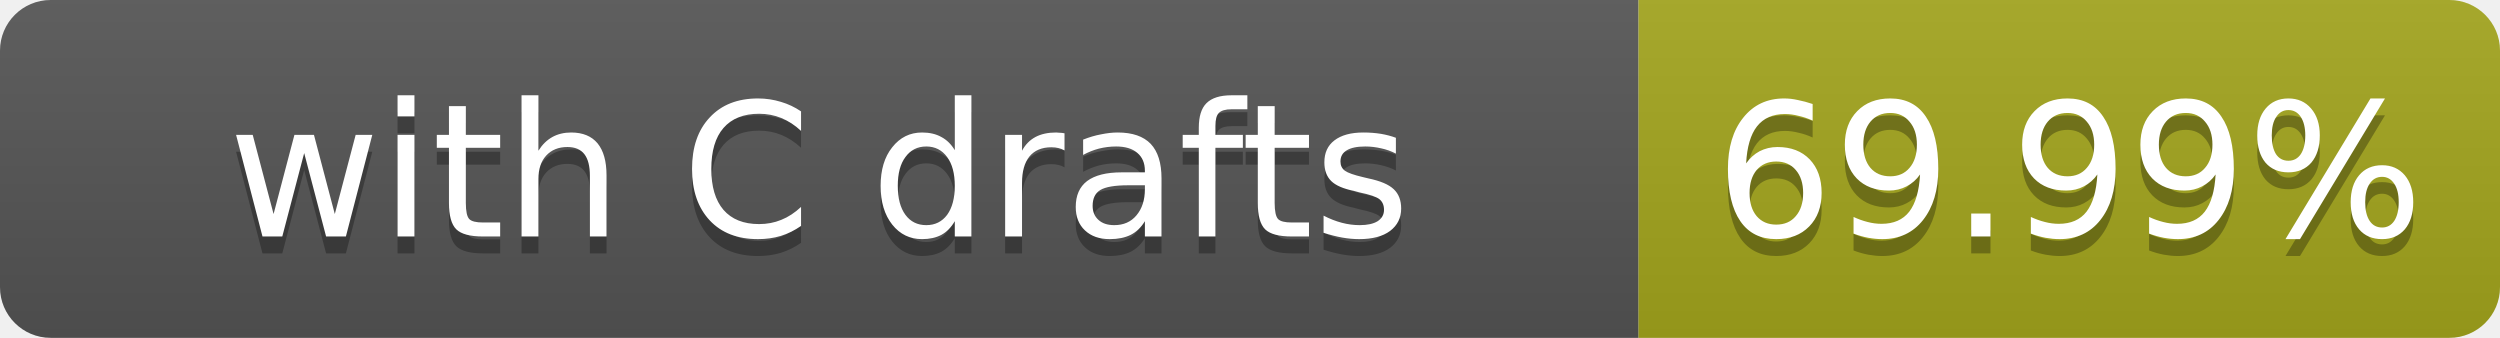
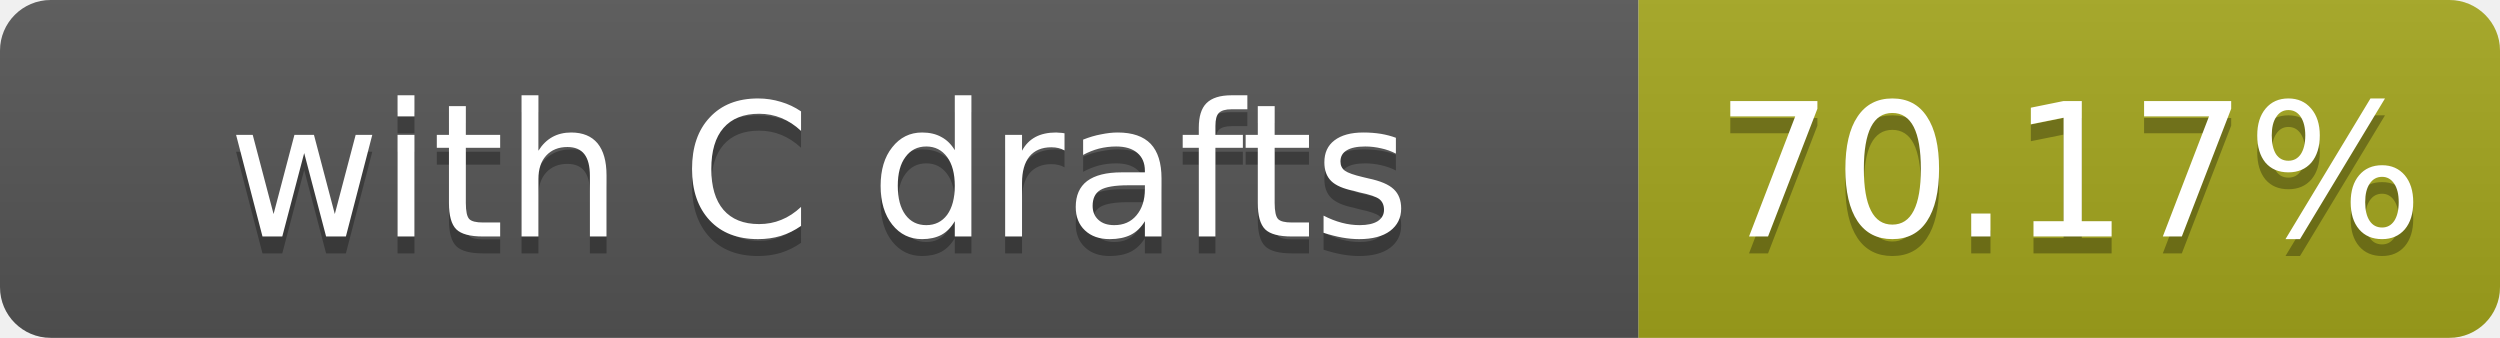
- <svg xmlns="http://www.w3.org/2000/svg" width="148" height="20" role="img" aria-label="with C drafts: 69.99%">
+ <svg xmlns="http://www.w3.org/2000/svg" width="148" height="20" role="img" aria-label="with C drafts: 70.17%">
  <linearGradient id="s" x2="0" y2="100%">
    <stop offset="0" stop-color="#bbb" stop-opacity=".1" />
    <stop offset="1" stop-opacity=".1" />
  </linearGradient>
  <clipPath id="r">
    <rect width="148" height="20" rx="3" fill="#fff" />
  </clipPath>
  <g clip-path="url(#r)">
    <rect width="97" height="20" fill="#555" />
    <rect x="97" width="51" height="20" fill="#a4a61d" />
    <rect width="148" height="20" fill="url(#s)" />
  </g>
  <g fill="#fff" text-anchor="middle" font-family="Verdana,Geneva,DejaVu Sans,sans-serif" font-size="11">
    <text x="48.5" y="15" fill="#010101" fill-opacity=".3">with C drafts</text>
    <text x="48.5" y="14">with C drafts</text>
-     <text x="122.5" y="15" fill="#010101" fill-opacity=".3">69.99%</text>
-     <text x="122.5" y="14">69.99%</text>
+     <text x="122.5" y="15" fill="#010101" fill-opacity=".3">70.17%</text>
+     <text x="122.5" y="14">70.17%</text>
  </g>
</svg>
